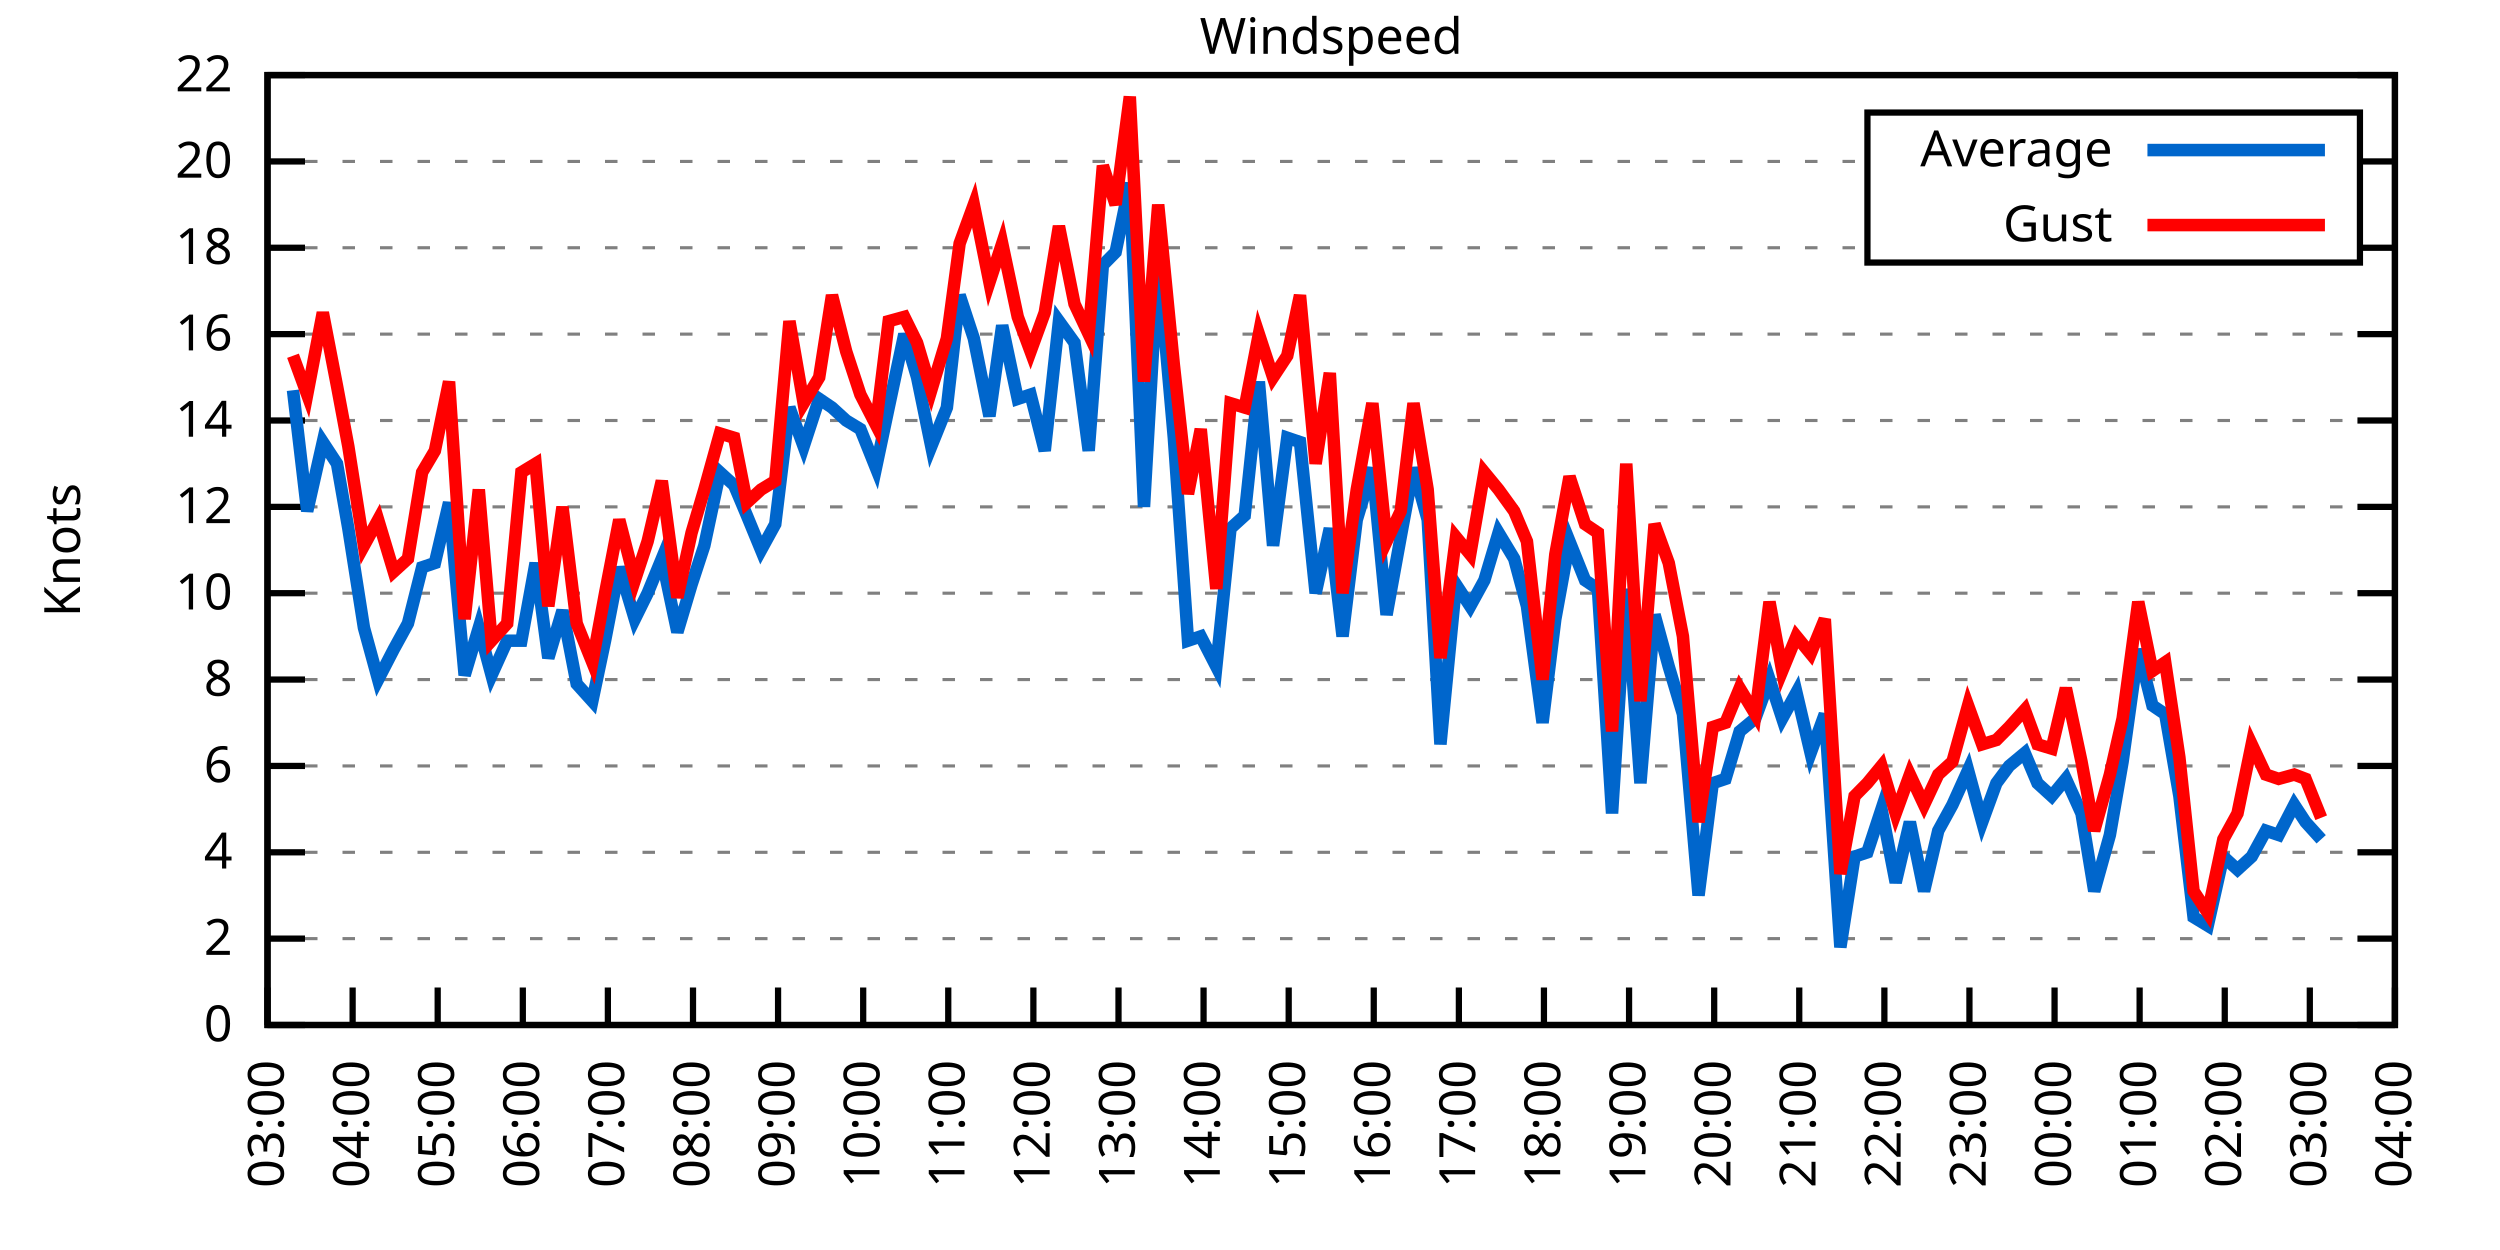
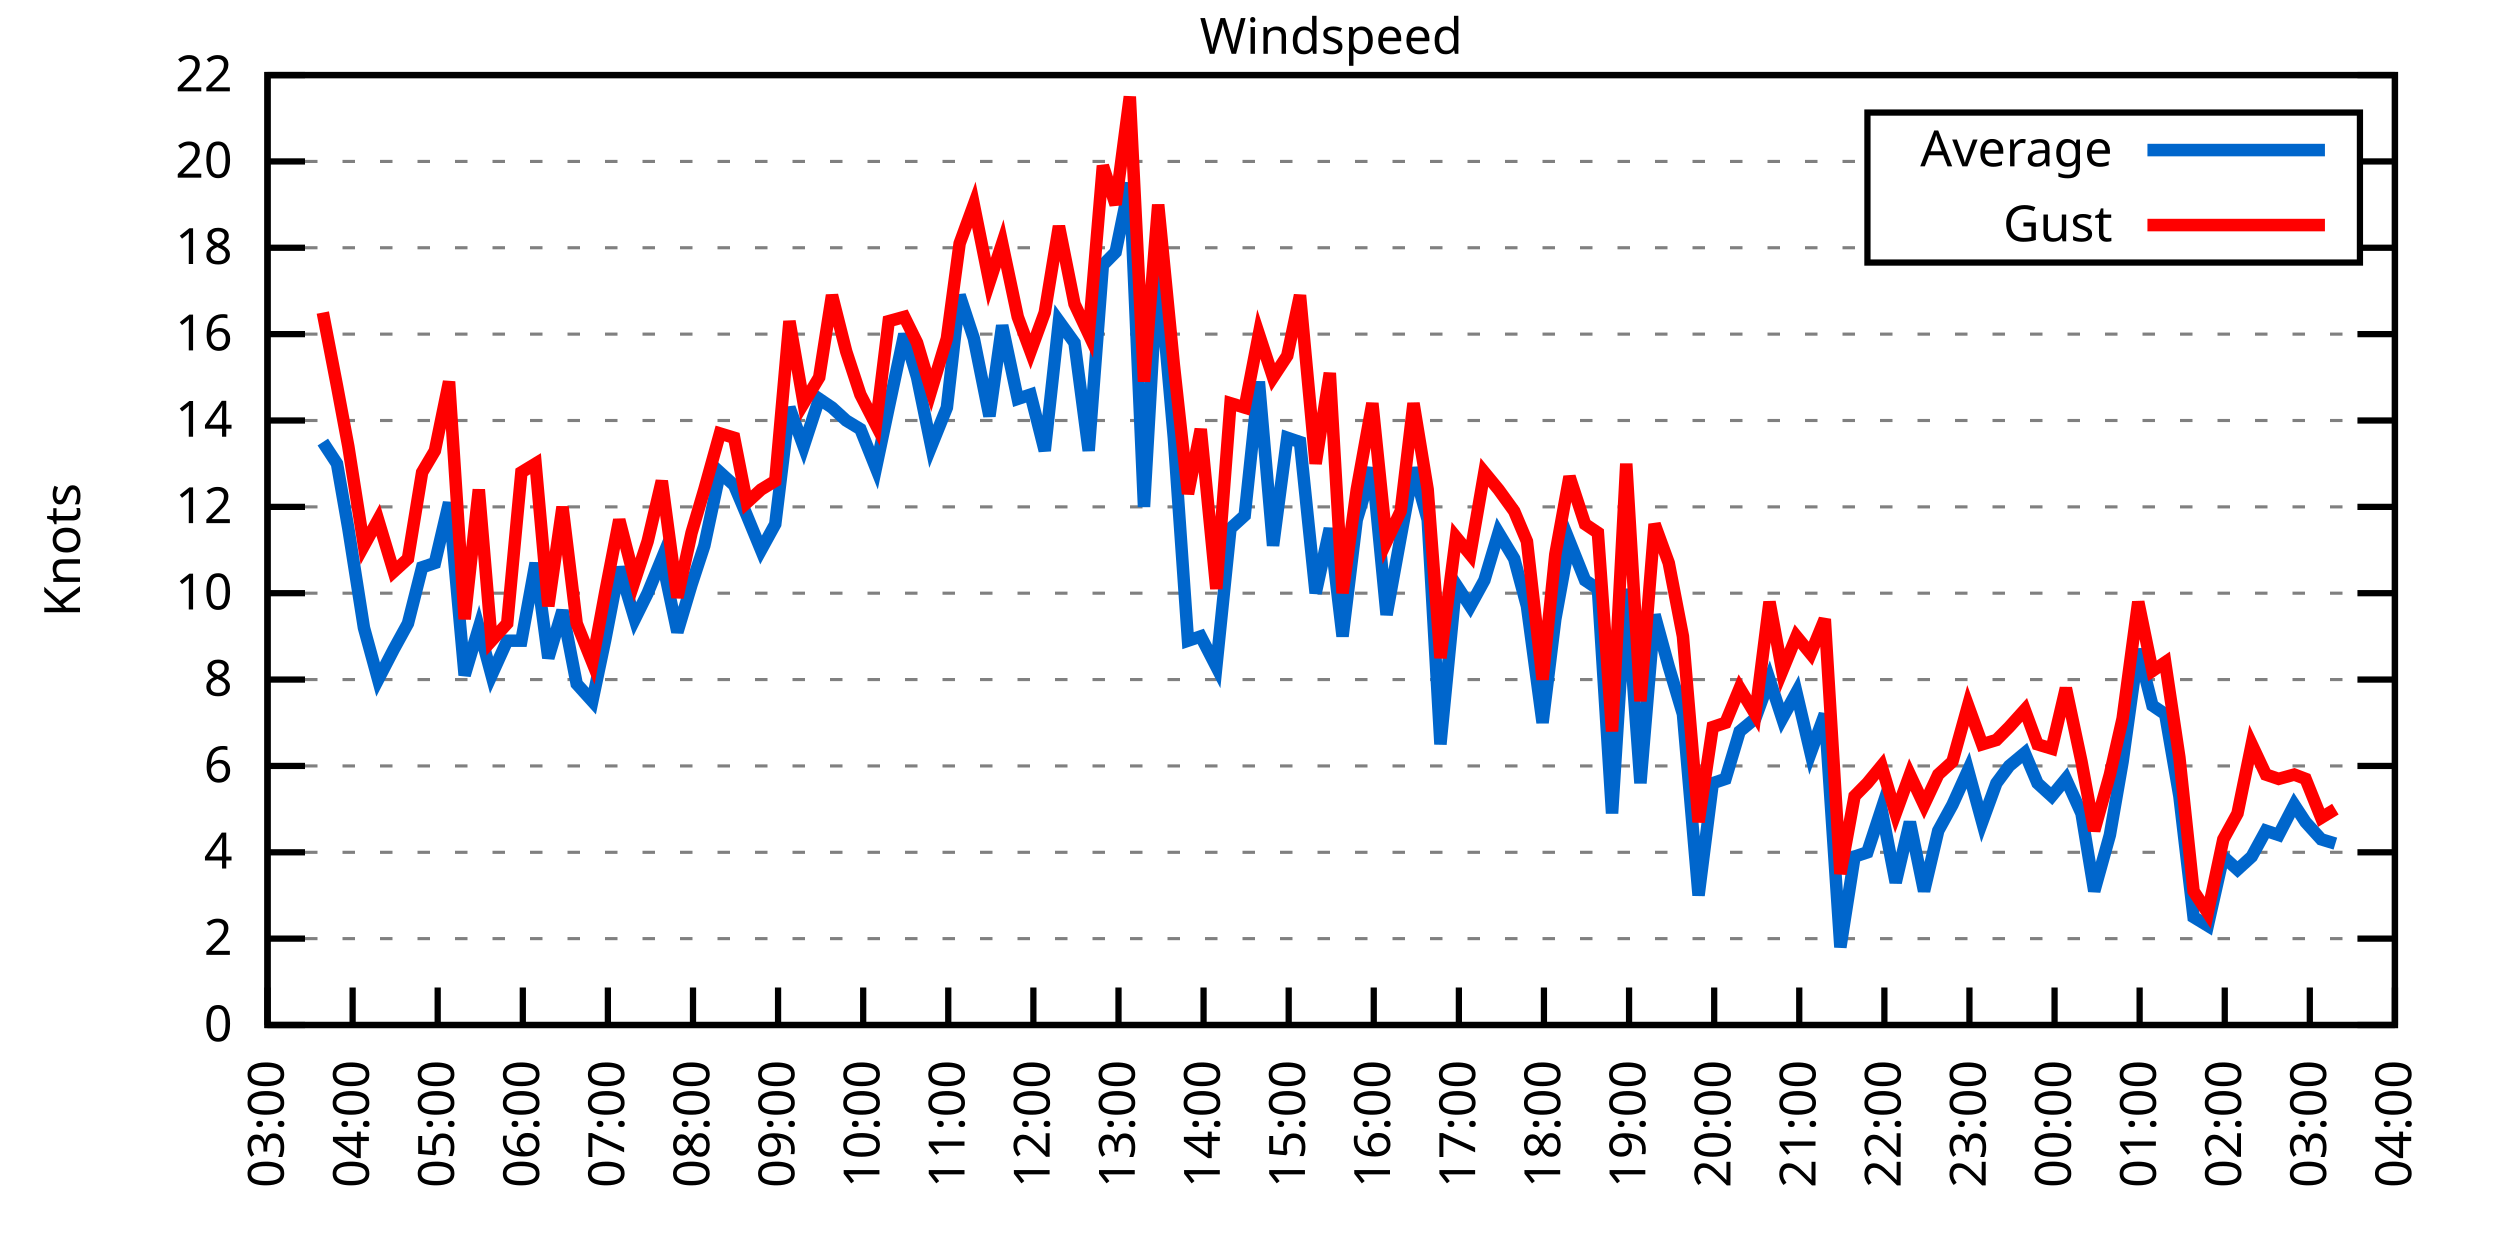
<svg xmlns="http://www.w3.org/2000/svg" xmlns:xlink="http://www.w3.org/1999/xlink" width="400" height="200" viewBox="0 0 400 200">
  <g id="gnuplot_canvas">
    <rect x="0" y="0" width="400" height="200" fill="none" />
    <defs>
      <circle id="gpDot" r="0.5" stroke-width="0.5" stroke="currentColor" />
      <path id="gpPt0" stroke-width="0.333" stroke="currentColor" d="M-1,0 h2 M0,-1 v2" />
      <path id="gpPt1" stroke-width="0.333" stroke="currentColor" d="M-1,-1 L1,1 M1,-1 L-1,1" />
      <path id="gpPt2" stroke-width="0.333" stroke="currentColor" d="M-1,0 L1,0 M0,-1 L0,1 M-1,-1 L1,1 M-1,1 L1,-1" />
      <rect id="gpPt3" stroke-width="0.333" stroke="currentColor" x="-1" y="-1" width="2" height="2" />
      <rect id="gpPt4" stroke-width="0.333" stroke="currentColor" fill="currentColor" x="-1" y="-1" width="2" height="2" />
      <circle id="gpPt5" stroke-width="0.333" stroke="currentColor" cx="0" cy="0" r="1" />
      <use xlink:href="#gpPt5" id="gpPt6" fill="currentColor" stroke="none" />
      <path id="gpPt7" stroke-width="0.333" stroke="currentColor" d="M0,-1.33 L-1.33,0.67 L1.33,0.67 z" />
      <use xlink:href="#gpPt7" id="gpPt8" fill="currentColor" stroke="none" />
      <use xlink:href="#gpPt7" id="gpPt9" stroke="currentColor" transform="rotate(180)" />
      <use xlink:href="#gpPt9" id="gpPt10" fill="currentColor" stroke="none" />
      <use xlink:href="#gpPt3" id="gpPt11" stroke="currentColor" transform="rotate(45)" />
      <use xlink:href="#gpPt11" id="gpPt12" fill="currentColor" stroke="none" />
      <path id="gpPt13" stroke-width="0.333" stroke="currentColor" d="M0,1.330 L1.265,0.411 L0.782,-1.067 L-0.782,-1.076 L-1.265,0.411 z" />
      <use xlink:href="#gpPt13" id="gpPt14" fill="currentColor" stroke="none" />
      <filter id="textbox" filterUnits="objectBoundingBox" x="0" y="0" height="1" width="1">
        <feFlood flood-color="white" flood-opacity="1" result="bgnd" />
        <feComposite in="SourceGraphic" in2="bgnd" operator="atop" />
      </filter>
      <filter id="greybox" filterUnits="objectBoundingBox" x="0" y="0" height="1" width="1">
        <feFlood flood-color="lightgrey" flood-opacity="1" result="grey" />
        <feComposite in="SourceGraphic" in2="grey" operator="atop" />
      </filter>
    </defs>
    <g fill="none" color="white" stroke="currentColor" stroke-width="1.00" stroke-linecap="butt" stroke-linejoin="miter">
</g>
    <g fill="none" color="black" stroke="currentColor" stroke-width="1.00" stroke-linecap="butt" stroke-linejoin="miter">
      <g stroke="none" shape-rendering="crispEdges">
        <polygon fill="rgb(255, 255, 255)" points="42.80,164.00 383.18,164.00 383.18,12.02 42.80,12.02 " />
      </g>
    </g>
    <g fill="none" color="black" stroke="currentColor" stroke-width="1.00" stroke-linecap="butt" stroke-linejoin="miter">
</g>
    <g fill="none" color="black" stroke="black" stroke-width="0.50" stroke-linecap="butt" stroke-linejoin="miter">
</g>
    <g fill="none" color="gray" stroke="currentColor" stroke-width="0.50" stroke-linecap="butt" stroke-linejoin="miter">
      <path stroke="gray" stroke-dasharray="2,4" class="gridline" d="M42.80,164.00 L383.19,164.00  " />
    </g>
    <g fill="none" color="gray" stroke="gray" stroke-width="1.00" stroke-linecap="butt" stroke-linejoin="miter">
</g>
    <g fill="none" color="black" stroke="currentColor" stroke-width="1.00" stroke-linecap="butt" stroke-linejoin="miter">
      <path stroke="black" d="M42.80,164.00 L48.80,164.00 M383.19,164.00 L377.19,164.00  " />
      <g transform="translate(37.20,166.60)" stroke="none" fill="black" font-family="Sans" font-size="8.00" text-anchor="end">
        <text>
          <tspan font-family="Sans"> 0</tspan>
        </text>
      </g>
    </g>
    <g fill="none" color="black" stroke="currentColor" stroke-width="1.00" stroke-linecap="butt" stroke-linejoin="miter">
</g>
    <g fill="none" color="black" stroke="black" stroke-width="0.50" stroke-linecap="butt" stroke-linejoin="miter">
</g>
    <g fill="none" color="gray" stroke="currentColor" stroke-width="0.50" stroke-linecap="butt" stroke-linejoin="miter">
      <path stroke="gray" stroke-dasharray="2,4" class="gridline" d="M42.80,150.18 L383.19,150.18  " />
    </g>
    <g fill="none" color="gray" stroke="gray" stroke-width="1.00" stroke-linecap="butt" stroke-linejoin="miter">
</g>
    <g fill="none" color="black" stroke="currentColor" stroke-width="1.00" stroke-linecap="butt" stroke-linejoin="miter">
      <path stroke="black" d="M42.80,150.18 L48.80,150.18 M383.19,150.18 L377.19,150.18  " />
      <g transform="translate(37.20,152.78)" stroke="none" fill="black" font-family="Sans" font-size="8.00" text-anchor="end">
        <text>
          <tspan font-family="Sans"> 2</tspan>
        </text>
      </g>
    </g>
    <g fill="none" color="black" stroke="currentColor" stroke-width="1.00" stroke-linecap="butt" stroke-linejoin="miter">
</g>
    <g fill="none" color="black" stroke="black" stroke-width="0.50" stroke-linecap="butt" stroke-linejoin="miter">
</g>
    <g fill="none" color="gray" stroke="currentColor" stroke-width="0.50" stroke-linecap="butt" stroke-linejoin="miter">
      <path stroke="gray" stroke-dasharray="2,4" class="gridline" d="M42.80,136.37 L383.19,136.37  " />
    </g>
    <g fill="none" color="gray" stroke="gray" stroke-width="1.00" stroke-linecap="butt" stroke-linejoin="miter">
</g>
    <g fill="none" color="black" stroke="currentColor" stroke-width="1.00" stroke-linecap="butt" stroke-linejoin="miter">
      <path stroke="black" d="M42.80,136.37 L48.80,136.37 M383.19,136.37 L377.19,136.37  " />
      <g transform="translate(37.20,138.97)" stroke="none" fill="black" font-family="Sans" font-size="8.00" text-anchor="end">
        <text>
          <tspan font-family="Sans"> 4</tspan>
        </text>
      </g>
    </g>
    <g fill="none" color="black" stroke="currentColor" stroke-width="1.00" stroke-linecap="butt" stroke-linejoin="miter">
</g>
    <g fill="none" color="black" stroke="black" stroke-width="0.50" stroke-linecap="butt" stroke-linejoin="miter">
</g>
    <g fill="none" color="gray" stroke="currentColor" stroke-width="0.50" stroke-linecap="butt" stroke-linejoin="miter">
      <path stroke="gray" stroke-dasharray="2,4" class="gridline" d="M42.80,122.55 L383.19,122.55  " />
    </g>
    <g fill="none" color="gray" stroke="gray" stroke-width="1.00" stroke-linecap="butt" stroke-linejoin="miter">
</g>
    <g fill="none" color="black" stroke="currentColor" stroke-width="1.00" stroke-linecap="butt" stroke-linejoin="miter">
      <path stroke="black" d="M42.80,122.55 L48.80,122.55 M383.19,122.55 L377.19,122.55  " />
      <g transform="translate(37.20,125.15)" stroke="none" fill="black" font-family="Sans" font-size="8.00" text-anchor="end">
        <text>
          <tspan font-family="Sans"> 6</tspan>
        </text>
      </g>
    </g>
    <g fill="none" color="black" stroke="currentColor" stroke-width="1.00" stroke-linecap="butt" stroke-linejoin="miter">
</g>
    <g fill="none" color="black" stroke="black" stroke-width="0.50" stroke-linecap="butt" stroke-linejoin="miter">
</g>
    <g fill="none" color="gray" stroke="currentColor" stroke-width="0.50" stroke-linecap="butt" stroke-linejoin="miter">
      <path stroke="gray" stroke-dasharray="2,4" class="gridline" d="M42.80,108.73 L383.19,108.73  " />
    </g>
    <g fill="none" color="gray" stroke="gray" stroke-width="1.00" stroke-linecap="butt" stroke-linejoin="miter">
</g>
    <g fill="none" color="black" stroke="currentColor" stroke-width="1.00" stroke-linecap="butt" stroke-linejoin="miter">
      <path stroke="black" d="M42.80,108.73 L48.80,108.73 M383.19,108.73 L377.19,108.73  " />
      <g transform="translate(37.20,111.33)" stroke="none" fill="black" font-family="Sans" font-size="8.00" text-anchor="end">
        <text>
          <tspan font-family="Sans"> 8</tspan>
        </text>
      </g>
    </g>
    <g fill="none" color="black" stroke="currentColor" stroke-width="1.00" stroke-linecap="butt" stroke-linejoin="miter">
</g>
    <g fill="none" color="black" stroke="black" stroke-width="0.50" stroke-linecap="butt" stroke-linejoin="miter">
</g>
    <g fill="none" color="gray" stroke="currentColor" stroke-width="0.50" stroke-linecap="butt" stroke-linejoin="miter">
      <path stroke="gray" stroke-dasharray="2,4" class="gridline" d="M42.80,94.91 L383.19,94.91  " />
    </g>
    <g fill="none" color="gray" stroke="gray" stroke-width="1.00" stroke-linecap="butt" stroke-linejoin="miter">
</g>
    <g fill="none" color="black" stroke="currentColor" stroke-width="1.00" stroke-linecap="butt" stroke-linejoin="miter">
      <path stroke="black" d="M42.80,94.91 L48.80,94.91 M383.19,94.91 L377.19,94.91  " />
      <g transform="translate(37.20,97.51)" stroke="none" fill="black" font-family="Sans" font-size="8.00" text-anchor="end">
        <text>
          <tspan font-family="Sans"> 10</tspan>
        </text>
      </g>
    </g>
    <g fill="none" color="black" stroke="currentColor" stroke-width="1.00" stroke-linecap="butt" stroke-linejoin="miter">
</g>
    <g fill="none" color="black" stroke="black" stroke-width="0.50" stroke-linecap="butt" stroke-linejoin="miter">
</g>
    <g fill="none" color="gray" stroke="currentColor" stroke-width="0.50" stroke-linecap="butt" stroke-linejoin="miter">
      <path stroke="gray" stroke-dasharray="2,4" class="gridline" d="M42.80,81.10 L383.19,81.10  " />
    </g>
    <g fill="none" color="gray" stroke="gray" stroke-width="1.00" stroke-linecap="butt" stroke-linejoin="miter">
</g>
    <g fill="none" color="black" stroke="currentColor" stroke-width="1.00" stroke-linecap="butt" stroke-linejoin="miter">
      <path stroke="black" d="M42.80,81.10 L48.80,81.10 M383.19,81.10 L377.19,81.10  " />
      <g transform="translate(37.20,83.70)" stroke="none" fill="black" font-family="Sans" font-size="8.00" text-anchor="end">
        <text>
          <tspan font-family="Sans"> 12</tspan>
        </text>
      </g>
    </g>
    <g fill="none" color="black" stroke="currentColor" stroke-width="1.00" stroke-linecap="butt" stroke-linejoin="miter">
</g>
    <g fill="none" color="black" stroke="black" stroke-width="0.50" stroke-linecap="butt" stroke-linejoin="miter">
</g>
    <g fill="none" color="gray" stroke="currentColor" stroke-width="0.50" stroke-linecap="butt" stroke-linejoin="miter">
      <path stroke="gray" stroke-dasharray="2,4" class="gridline" d="M42.80,67.28 L383.19,67.28  " />
    </g>
    <g fill="none" color="gray" stroke="gray" stroke-width="1.00" stroke-linecap="butt" stroke-linejoin="miter">
</g>
    <g fill="none" color="black" stroke="currentColor" stroke-width="1.00" stroke-linecap="butt" stroke-linejoin="miter">
      <path stroke="black" d="M42.80,67.28 L48.80,67.28 M383.19,67.28 L377.19,67.28  " />
      <g transform="translate(37.20,69.88)" stroke="none" fill="black" font-family="Sans" font-size="8.00" text-anchor="end">
        <text>
          <tspan font-family="Sans"> 14</tspan>
        </text>
      </g>
    </g>
    <g fill="none" color="black" stroke="currentColor" stroke-width="1.00" stroke-linecap="butt" stroke-linejoin="miter">
</g>
    <g fill="none" color="black" stroke="black" stroke-width="0.50" stroke-linecap="butt" stroke-linejoin="miter">
</g>
    <g fill="none" color="gray" stroke="currentColor" stroke-width="0.50" stroke-linecap="butt" stroke-linejoin="miter">
      <path stroke="gray" stroke-dasharray="2,4" class="gridline" d="M42.80,53.46 L383.19,53.46  " />
    </g>
    <g fill="none" color="gray" stroke="gray" stroke-width="1.00" stroke-linecap="butt" stroke-linejoin="miter">
</g>
    <g fill="none" color="black" stroke="currentColor" stroke-width="1.00" stroke-linecap="butt" stroke-linejoin="miter">
      <path stroke="black" d="M42.80,53.46 L48.80,53.46 M383.19,53.46 L377.19,53.46  " />
      <g transform="translate(37.20,56.06)" stroke="none" fill="black" font-family="Sans" font-size="8.00" text-anchor="end">
        <text>
          <tspan font-family="Sans"> 16</tspan>
        </text>
      </g>
    </g>
    <g fill="none" color="black" stroke="currentColor" stroke-width="1.00" stroke-linecap="butt" stroke-linejoin="miter">
</g>
    <g fill="none" color="black" stroke="black" stroke-width="0.50" stroke-linecap="butt" stroke-linejoin="miter">
</g>
    <g fill="none" color="gray" stroke="currentColor" stroke-width="0.50" stroke-linecap="butt" stroke-linejoin="miter">
      <path stroke="gray" stroke-dasharray="2,4" class="gridline" d="M42.80,39.64 L298.79,39.64 M377.59,39.64 L383.19,39.64  " />
    </g>
    <g fill="none" color="gray" stroke="gray" stroke-width="1.00" stroke-linecap="butt" stroke-linejoin="miter">
</g>
    <g fill="none" color="black" stroke="currentColor" stroke-width="1.00" stroke-linecap="butt" stroke-linejoin="miter">
      <path stroke="black" d="M42.80,39.64 L48.80,39.64 M383.19,39.64 L377.19,39.64  " />
      <g transform="translate(37.20,42.24)" stroke="none" fill="black" font-family="Sans" font-size="8.00" text-anchor="end">
        <text>
          <tspan font-family="Sans"> 18</tspan>
        </text>
      </g>
    </g>
    <g fill="none" color="black" stroke="currentColor" stroke-width="1.00" stroke-linecap="butt" stroke-linejoin="miter">
</g>
    <g fill="none" color="black" stroke="black" stroke-width="0.50" stroke-linecap="butt" stroke-linejoin="miter">
</g>
    <g fill="none" color="gray" stroke="currentColor" stroke-width="0.50" stroke-linecap="butt" stroke-linejoin="miter">
      <path stroke="gray" stroke-dasharray="2,4" class="gridline" d="M42.80,25.83 L298.79,25.83 M377.59,25.83 L383.19,25.83  " />
    </g>
    <g fill="none" color="gray" stroke="gray" stroke-width="1.00" stroke-linecap="butt" stroke-linejoin="miter">
</g>
    <g fill="none" color="black" stroke="currentColor" stroke-width="1.00" stroke-linecap="butt" stroke-linejoin="miter">
      <path stroke="black" d="M42.80,25.83 L48.80,25.83 M383.19,25.83 L377.19,25.83  " />
      <g transform="translate(37.20,28.43)" stroke="none" fill="black" font-family="Sans" font-size="8.00" text-anchor="end">
        <text>
          <tspan font-family="Sans"> 20</tspan>
        </text>
      </g>
    </g>
    <g fill="none" color="black" stroke="currentColor" stroke-width="1.00" stroke-linecap="butt" stroke-linejoin="miter">
</g>
    <g fill="none" color="black" stroke="black" stroke-width="0.50" stroke-linecap="butt" stroke-linejoin="miter">
</g>
    <g fill="none" color="gray" stroke="currentColor" stroke-width="0.50" stroke-linecap="butt" stroke-linejoin="miter">
      <path stroke="gray" stroke-dasharray="2,4" class="gridline" d="M42.80,12.01 L383.19,12.01  " />
    </g>
    <g fill="none" color="gray" stroke="gray" stroke-width="1.00" stroke-linecap="butt" stroke-linejoin="miter">
</g>
    <g fill="none" color="black" stroke="currentColor" stroke-width="1.00" stroke-linecap="butt" stroke-linejoin="miter">
      <path stroke="black" d="M42.80,12.01 L48.80,12.01 M383.19,12.01 L377.19,12.01  " />
      <g transform="translate(37.20,14.61)" stroke="none" fill="black" font-family="Sans" font-size="8.00" text-anchor="end">
        <text>
          <tspan font-family="Sans"> 22</tspan>
        </text>
      </g>
    </g>
    <g fill="none" color="black" stroke="currentColor" stroke-width="1.00" stroke-linecap="butt" stroke-linejoin="miter">
      <path stroke="black" d="M42.80,164.00 L42.80,158.00  " />
      <g transform="translate(45.40,169.60) rotate(270.00)" stroke="none" fill="black" font-family="Sans" font-size="8.00" text-anchor="end">
        <text>
          <tspan font-family="Sans">03:00</tspan>
        </text>
      </g>
    </g>
    <g fill="none" color="black" stroke="currentColor" stroke-width="1.00" stroke-linecap="butt" stroke-linejoin="miter">
      <path stroke="black" d="M56.42,164.00 L56.42,158.00  " />
      <g transform="translate(59.02,169.60) rotate(270.00)" stroke="none" fill="black" font-family="Sans" font-size="8.00" text-anchor="end">
        <text>
          <tspan font-family="Sans">04:00</tspan>
        </text>
      </g>
    </g>
    <g fill="none" color="black" stroke="currentColor" stroke-width="1.00" stroke-linecap="butt" stroke-linejoin="miter">
      <path stroke="black" d="M70.03,164.00 L70.03,158.00  " />
      <g transform="translate(72.63,169.60) rotate(270.00)" stroke="none" fill="black" font-family="Sans" font-size="8.00" text-anchor="end">
        <text>
          <tspan font-family="Sans">05:00</tspan>
        </text>
      </g>
    </g>
    <g fill="none" color="black" stroke="currentColor" stroke-width="1.00" stroke-linecap="butt" stroke-linejoin="miter">
      <path stroke="black" d="M83.65,164.00 L83.65,158.00  " />
      <g transform="translate(86.25,169.60) rotate(270.00)" stroke="none" fill="black" font-family="Sans" font-size="8.00" text-anchor="end">
        <text>
          <tspan font-family="Sans">06:00</tspan>
        </text>
      </g>
    </g>
    <g fill="none" color="black" stroke="currentColor" stroke-width="1.00" stroke-linecap="butt" stroke-linejoin="miter">
      <path stroke="black" d="M97.26,164.00 L97.26,158.00  " />
      <g transform="translate(99.86,169.60) rotate(270.00)" stroke="none" fill="black" font-family="Sans" font-size="8.00" text-anchor="end">
        <text>
          <tspan font-family="Sans">07:00</tspan>
        </text>
      </g>
    </g>
    <g fill="none" color="black" stroke="currentColor" stroke-width="1.00" stroke-linecap="butt" stroke-linejoin="miter">
      <path stroke="black" d="M110.88,164.00 L110.88,158.00  " />
      <g transform="translate(113.48,169.60) rotate(270.00)" stroke="none" fill="black" font-family="Sans" font-size="8.00" text-anchor="end">
        <text>
          <tspan font-family="Sans">08:00</tspan>
        </text>
      </g>
    </g>
    <g fill="none" color="black" stroke="currentColor" stroke-width="1.00" stroke-linecap="butt" stroke-linejoin="miter">
      <path stroke="black" d="M124.49,164.00 L124.49,158.00  " />
      <g transform="translate(127.09,169.60) rotate(270.00)" stroke="none" fill="black" font-family="Sans" font-size="8.00" text-anchor="end">
        <text>
          <tspan font-family="Sans">09:00</tspan>
        </text>
      </g>
    </g>
    <g fill="none" color="black" stroke="currentColor" stroke-width="1.00" stroke-linecap="butt" stroke-linejoin="miter">
      <path stroke="black" d="M138.11,164.00 L138.11,158.00  " />
      <g transform="translate(140.71,169.60) rotate(270.00)" stroke="none" fill="black" font-family="Sans" font-size="8.00" text-anchor="end">
        <text>
          <tspan font-family="Sans">10:00</tspan>
        </text>
      </g>
    </g>
    <g fill="none" color="black" stroke="currentColor" stroke-width="1.00" stroke-linecap="butt" stroke-linejoin="miter">
      <path stroke="black" d="M151.72,164.00 L151.72,158.00  " />
      <g transform="translate(154.32,169.60) rotate(270.00)" stroke="none" fill="black" font-family="Sans" font-size="8.00" text-anchor="end">
        <text>
          <tspan font-family="Sans">11:00</tspan>
        </text>
      </g>
    </g>
    <g fill="none" color="black" stroke="currentColor" stroke-width="1.00" stroke-linecap="butt" stroke-linejoin="miter">
      <path stroke="black" d="M165.34,164.00 L165.34,158.00  " />
      <g transform="translate(167.94,169.60) rotate(270.00)" stroke="none" fill="black" font-family="Sans" font-size="8.00" text-anchor="end">
        <text>
          <tspan font-family="Sans">12:00</tspan>
        </text>
      </g>
    </g>
    <g fill="none" color="black" stroke="currentColor" stroke-width="1.00" stroke-linecap="butt" stroke-linejoin="miter">
      <path stroke="black" d="M178.96,164.00 L178.96,158.00  " />
      <g transform="translate(181.56,169.60) rotate(270.00)" stroke="none" fill="black" font-family="Sans" font-size="8.00" text-anchor="end">
        <text>
          <tspan font-family="Sans">13:00</tspan>
        </text>
      </g>
    </g>
    <g fill="none" color="black" stroke="currentColor" stroke-width="1.00" stroke-linecap="butt" stroke-linejoin="miter">
      <path stroke="black" d="M192.57,164.00 L192.57,158.00  " />
      <g transform="translate(195.17,169.60) rotate(270.00)" stroke="none" fill="black" font-family="Sans" font-size="8.00" text-anchor="end">
        <text>
          <tspan font-family="Sans">14:00</tspan>
        </text>
      </g>
    </g>
    <g fill="none" color="black" stroke="currentColor" stroke-width="1.00" stroke-linecap="butt" stroke-linejoin="miter">
      <path stroke="black" d="M206.19,164.00 L206.19,158.00  " />
      <g transform="translate(208.79,169.60) rotate(270.00)" stroke="none" fill="black" font-family="Sans" font-size="8.00" text-anchor="end">
        <text>
          <tspan font-family="Sans">15:00</tspan>
        </text>
      </g>
    </g>
    <g fill="none" color="black" stroke="currentColor" stroke-width="1.00" stroke-linecap="butt" stroke-linejoin="miter">
      <path stroke="black" d="M219.80,164.00 L219.80,158.00  " />
      <g transform="translate(222.40,169.60) rotate(270.00)" stroke="none" fill="black" font-family="Sans" font-size="8.00" text-anchor="end">
        <text>
          <tspan font-family="Sans">16:00</tspan>
        </text>
      </g>
    </g>
    <g fill="none" color="black" stroke="currentColor" stroke-width="1.00" stroke-linecap="butt" stroke-linejoin="miter">
      <path stroke="black" d="M233.42,164.00 L233.42,158.00  " />
      <g transform="translate(236.02,169.60) rotate(270.00)" stroke="none" fill="black" font-family="Sans" font-size="8.00" text-anchor="end">
        <text>
          <tspan font-family="Sans">17:00</tspan>
        </text>
      </g>
    </g>
    <g fill="none" color="black" stroke="currentColor" stroke-width="1.00" stroke-linecap="butt" stroke-linejoin="miter">
      <path stroke="black" d="M247.03,164.00 L247.03,158.00  " />
      <g transform="translate(249.63,169.60) rotate(270.00)" stroke="none" fill="black" font-family="Sans" font-size="8.00" text-anchor="end">
        <text>
          <tspan font-family="Sans">18:00</tspan>
        </text>
      </g>
    </g>
    <g fill="none" color="black" stroke="currentColor" stroke-width="1.00" stroke-linecap="butt" stroke-linejoin="miter">
      <path stroke="black" d="M260.65,164.00 L260.65,158.00  " />
      <g transform="translate(263.25,169.60) rotate(270.00)" stroke="none" fill="black" font-family="Sans" font-size="8.00" text-anchor="end">
        <text>
          <tspan font-family="Sans">19:00</tspan>
        </text>
      </g>
    </g>
    <g fill="none" color="black" stroke="currentColor" stroke-width="1.00" stroke-linecap="butt" stroke-linejoin="miter">
      <path stroke="black" d="M274.27,164.00 L274.27,158.00  " />
      <g transform="translate(276.87,169.60) rotate(270.00)" stroke="none" fill="black" font-family="Sans" font-size="8.00" text-anchor="end">
        <text>
          <tspan font-family="Sans">20:00</tspan>
        </text>
      </g>
    </g>
    <g fill="none" color="black" stroke="currentColor" stroke-width="1.00" stroke-linecap="butt" stroke-linejoin="miter">
      <path stroke="black" d="M287.88,164.00 L287.88,158.00  " />
      <g transform="translate(290.48,169.60) rotate(270.00)" stroke="none" fill="black" font-family="Sans" font-size="8.00" text-anchor="end">
        <text>
          <tspan font-family="Sans">21:00</tspan>
        </text>
      </g>
    </g>
    <g fill="none" color="black" stroke="currentColor" stroke-width="1.00" stroke-linecap="butt" stroke-linejoin="miter">
      <path stroke="black" d="M301.50,164.00 L301.50,158.00  " />
      <g transform="translate(304.10,169.60) rotate(270.00)" stroke="none" fill="black" font-family="Sans" font-size="8.00" text-anchor="end">
        <text>
          <tspan font-family="Sans">22:00</tspan>
        </text>
      </g>
    </g>
    <g fill="none" color="black" stroke="currentColor" stroke-width="1.00" stroke-linecap="butt" stroke-linejoin="miter">
      <path stroke="black" d="M315.11,164.00 L315.11,158.00  " />
      <g transform="translate(317.71,169.60) rotate(270.00)" stroke="none" fill="black" font-family="Sans" font-size="8.00" text-anchor="end">
        <text>
          <tspan font-family="Sans">23:00</tspan>
        </text>
      </g>
    </g>
    <g fill="none" color="black" stroke="currentColor" stroke-width="1.00" stroke-linecap="butt" stroke-linejoin="miter">
      <path stroke="black" d="M328.73,164.00 L328.73,158.00  " />
      <g transform="translate(331.33,169.60) rotate(270.00)" stroke="none" fill="black" font-family="Sans" font-size="8.00" text-anchor="end">
        <text>
          <tspan font-family="Sans">00:00</tspan>
        </text>
      </g>
    </g>
    <g fill="none" color="black" stroke="currentColor" stroke-width="1.00" stroke-linecap="butt" stroke-linejoin="miter">
      <path stroke="black" d="M342.34,164.00 L342.34,158.00  " />
      <g transform="translate(344.94,169.60) rotate(270.00)" stroke="none" fill="black" font-family="Sans" font-size="8.00" text-anchor="end">
        <text>
          <tspan font-family="Sans">01:00</tspan>
        </text>
      </g>
    </g>
    <g fill="none" color="black" stroke="currentColor" stroke-width="1.00" stroke-linecap="butt" stroke-linejoin="miter">
      <path stroke="black" d="M355.96,164.00 L355.96,158.00  " />
      <g transform="translate(358.56,169.60) rotate(270.00)" stroke="none" fill="black" font-family="Sans" font-size="8.00" text-anchor="end">
        <text>
          <tspan font-family="Sans">02:00</tspan>
        </text>
      </g>
    </g>
    <g fill="none" color="black" stroke="currentColor" stroke-width="1.00" stroke-linecap="butt" stroke-linejoin="miter">
      <path stroke="black" d="M369.57,164.00 L369.57,158.00  " />
      <g transform="translate(372.17,169.60) rotate(270.00)" stroke="none" fill="black" font-family="Sans" font-size="8.00" text-anchor="end">
        <text>
          <tspan font-family="Sans">03:00</tspan>
        </text>
      </g>
    </g>
    <g fill="none" color="black" stroke="currentColor" stroke-width="1.00" stroke-linecap="butt" stroke-linejoin="miter">
      <path stroke="black" d="M383.19,164.00 L383.19,158.00  " />
      <g transform="translate(385.79,169.60) rotate(270.00)" stroke="none" fill="black" font-family="Sans" font-size="8.00" text-anchor="end">
        <text>
          <tspan font-family="Sans">04:00</tspan>
        </text>
      </g>
    </g>
    <g fill="none" color="black" stroke="currentColor" stroke-width="1.00" stroke-linecap="butt" stroke-linejoin="miter">
</g>
    <g fill="none" color="black" stroke="currentColor" stroke-width="1.00" stroke-linecap="butt" stroke-linejoin="miter">
      <path stroke="black" d="M42.80,12.01 L42.80,164.00 L383.19,164.00 L383.19,12.01 L42.80,12.01 Z  " />
    </g>
    <g fill="none" color="black" stroke="currentColor" stroke-width="1.00" stroke-linecap="butt" stroke-linejoin="miter">
</g>
    <g fill="none" color="black" stroke="currentColor" stroke-width="1.00" stroke-linecap="butt" stroke-linejoin="miter">
      <path stroke="black" d="M298.79,42.01 L298.79,18.01 L377.59,18.01 L377.59,42.01 L298.79,42.01 Z  " />
    </g>
    <g id="Windspeed_plot_1">
      <g fill="none" color="white" stroke="black" stroke-width="2.00" stroke-linecap="butt" stroke-linejoin="miter">
</g>
      <g fill="none" color="black" stroke="currentColor" stroke-width="2.00" stroke-linecap="butt" stroke-linejoin="miter">
        <g transform="translate(337.99,26.61)" stroke="none" fill="black" font-family="Sans" font-size="8.00" text-anchor="end">
          <text>
            <tspan font-family="Sans">Average</tspan>
          </text>
        </g>
      </g>
      <g fill="none" color="black" stroke="currentColor" stroke-width="2.00" stroke-linecap="butt" stroke-linejoin="miter">
-         <path stroke="rgb(  0, 102, 204)" d="M343.59,24.01 L371.99,24.01 M46.88,62.44 L49.15,81.79 L51.65,70.73 L53.92,74.19 L55.73,84.55 L58.23,100.44   L60.50,108.73 L63.00,103.89 L65.27,99.75 L67.54,90.77 L69.58,90.08 L71.85,80.41 L74.34,108.04 L76.61,100.44   L78.65,108.04 L81.15,102.51 L83.42,102.51 L85.69,90.08 L87.73,105.28 L90.00,97.68 L92.27,109.42 L94.77,112.19   L96.81,102.51 L99.08,90.77 L101.57,99.06 L103.62,94.91 L105.89,89.39 L108.38,101.13 L110.65,93.53 L112.69,87.31   L115.19,75.57 L117.46,77.64 L119.50,82.48 L121.77,88.00 L124.04,83.86 L126.31,65.21 L128.58,71.42 L131.07,63.82   L133.12,65.21 L135.39,67.28 L137.66,68.66 L140.15,74.88 L142.19,65.21 L144.69,53.46 L146.73,60.37 L149.00,71.42   L151.50,65.21 L153.54,47.24 L155.81,54.15 L158.31,66.59 L160.35,52.08 L162.84,63.82 L164.89,63.13 L167.16,72.12   L169.43,51.39 L171.92,54.84 L174.19,72.12 L176.46,42.41 L178.50,40.34 L180.77,29.28 L183.04,81.10 L185.31,41.72   L187.81,70.04 L190.08,102.51 L192.12,101.82 L194.61,106.66 L196.88,84.55 L199.15,82.48 L201.42,61.06 L203.69,87.31   L205.96,70.04 L208.00,70.73 L210.50,94.91 L212.77,84.55 L214.81,101.82 L217.08,83.17 L219.58,74.88 L221.85,98.37   L224.11,85.93 L226.16,74.88 L228.43,83.17 L230.47,119.09 L232.96,93.53 L235.23,96.99 L237.50,92.84 L239.77,85.24   L242.27,89.39 L244.31,96.99 L246.81,115.64 L248.85,99.06 L251.12,86.62 L253.61,92.84 L255.66,94.22 L257.93,130.15   L260.20,94.22 L262.47,125.31 L264.73,98.37 L267.00,106.66 L269.27,114.26 L271.77,143.27 L274.04,125.31 L276.08,124.62   L278.35,117.02 L280.85,114.95 L283.12,108.73 L285.16,114.95 L287.43,110.80 L289.70,120.48 L291.97,114.26 L294.46,151.56   L296.73,137.06 L298.77,136.37 L301.04,129.46 L303.31,141.20 L305.58,131.53 L307.85,142.58 L310.12,132.91 L312.39,128.77   L314.89,123.24 L317.15,131.53 L319.42,125.31 L321.47,122.55 L323.96,120.48 L326.00,125.31 L328.27,127.38 L330.54,124.62   L333.04,130.15 L335.08,142.58 L337.58,133.60 L339.62,121.86 L342.12,103.89 L344.39,112.88 L346.43,114.26 L348.70,127.38   L350.97,146.73 L353.24,148.11 L355.73,137.06 L358.00,139.13 L360.27,137.06 L362.54,132.91 L364.58,133.60 L367.08,128.77   L368.89,131.53 L371.39,134.29  " />
+         <path stroke="rgb(  0, 102, 204)" d="M343.59,24.01 L371.99,24.01 M51.65,70.73 L53.92,74.19 L55.73,84.55 L58.23,100.44 L60.50,108.73 L63.00,103.89   L65.27,99.75 L67.54,90.77 L69.58,90.08 L71.85,80.41 L74.34,108.04 L76.61,100.44 L78.65,108.04 L81.15,102.51   L83.42,102.51 L85.69,90.08 L87.73,105.28 L90.00,97.68 L92.27,109.42 L94.77,112.19 L96.81,102.51 L99.08,90.77   L101.57,99.06 L103.62,94.91 L105.89,89.39 L108.38,101.13 L110.65,93.53 L112.69,87.31 L115.19,75.57 L117.46,77.64   L119.50,82.48 L121.77,88.00 L124.04,83.86 L126.31,65.21 L128.58,71.42 L131.07,63.82 L133.12,65.21 L135.39,67.28   L137.66,68.66 L140.15,74.88 L142.19,65.21 L144.69,53.46 L146.73,60.37 L149.00,71.42 L151.50,65.21 L153.54,47.24   L155.81,54.15 L158.31,66.59 L160.35,52.08 L162.84,63.82 L164.89,63.13 L167.16,72.12 L169.43,51.39 L171.92,54.84   L174.19,72.12 L176.46,42.41 L178.50,40.34 L180.77,29.28 L183.04,81.10 L185.31,41.72 L187.81,70.04 L190.08,102.51   L192.12,101.82 L194.61,106.66 L196.88,84.55 L199.15,82.48 L201.42,61.06 L203.69,87.31 L205.96,70.04 L208.00,70.73   L210.50,94.91 L212.77,84.55 L214.81,101.82 L217.08,83.17 L219.58,74.88 L221.85,98.37 L224.11,85.93 L226.16,74.88   L228.43,83.17 L230.47,119.09 L232.96,93.53 L235.23,96.99 L237.50,92.84 L239.77,85.24 L242.27,89.39 L244.31,96.99   L246.81,115.64 L248.85,99.06 L251.12,86.62 L253.61,92.84 L255.66,94.22 L257.93,130.15 L260.20,94.22 L262.47,125.31   L264.73,98.37 L267.00,106.66 L269.27,114.26 L271.77,143.27 L274.04,125.31 L276.08,124.62 L278.35,117.02 L280.85,114.95   L283.12,108.73 L285.16,114.95 L287.43,110.80 L289.70,120.48 L291.97,114.26 L294.46,151.56 L296.73,137.06 L298.77,136.37   L301.04,129.46 L303.31,141.20 L305.58,131.53 L307.85,142.58 L310.12,132.91 L312.39,128.77 L314.89,123.24 L317.15,131.53   L319.42,125.31 L321.47,122.55 L323.96,120.48 L326.00,125.31 L328.27,127.38 L330.54,124.62 L333.04,130.15 L335.08,142.58   L337.58,133.60 L339.62,121.86 L342.12,103.89 L344.39,112.88 L346.43,114.26 L348.70,127.38 L350.97,146.73 L353.24,148.11   L355.73,137.06 L358.00,139.13 L360.27,137.06 L362.54,132.91 L364.58,133.60 L367.08,128.77 L368.89,131.53 L371.39,134.29   L373.66,134.98  " />
      </g>
    </g>
    <g id="Windspeed_plot_2">
      <g fill="none" color="black" stroke="currentColor" stroke-width="2.00" stroke-linecap="butt" stroke-linejoin="miter">
        <g transform="translate(337.99,38.61)" stroke="none" fill="black" font-family="Sans" font-size="8.00" text-anchor="end">
          <text>
            <tspan font-family="Sans">Gust</tspan>
          </text>
        </g>
      </g>
      <g fill="none" color="black" stroke="currentColor" stroke-width="2.00" stroke-linecap="butt" stroke-linejoin="miter">
-         <path stroke="rgb(255,   0,   0)" d="M343.59,36.01 L371.99,36.01 M46.88,56.92 L49.15,63.13 L51.65,50.01 L53.92,61.75 L55.73,71.42 L58.23,87.31   L60.50,83.17 L63.00,91.46 L65.27,89.39 L67.54,75.57 L69.58,72.12 L71.85,61.06 L74.34,99.06 L76.61,78.33   L78.65,102.51 L81.15,99.75 L83.42,75.57 L85.69,74.19 L87.73,96.99 L90.00,81.10 L92.27,99.75 L94.77,105.97   L96.81,94.91 L99.08,83.17 L101.57,92.84 L103.62,86.62 L105.89,76.95 L108.38,95.60 L110.65,85.24 L112.69,78.33   L115.19,69.35 L117.46,70.04 L119.50,80.41 L121.77,78.33 L124.04,76.95 L126.31,51.39 L128.58,64.52 L131.07,60.37   L133.12,47.24 L135.39,56.23 L137.66,63.13 L140.15,67.97 L142.19,51.39 L144.69,50.70 L146.73,54.84 L149.00,62.44   L151.50,54.15 L153.54,38.95 L155.81,32.74 L158.31,45.17 L160.35,38.95 L162.84,50.70 L164.89,56.23 L167.16,50.01   L169.43,36.19 L171.92,48.63 L174.19,53.46 L176.46,26.52 L178.50,32.74 L180.77,15.46 L183.04,61.06 L185.31,32.74   L187.81,58.30 L190.08,79.02 L192.12,68.66 L194.61,94.22 L196.88,64.52 L199.15,65.21 L201.42,53.46 L203.69,60.37   L205.96,56.92 L208.00,47.24 L210.50,74.19 L212.77,59.68 L214.81,94.91 L217.08,78.33 L219.58,64.52 L221.85,86.62   L224.11,81.79 L226.16,64.52 L228.43,78.33 L230.47,105.28 L232.96,85.93 L235.23,88.70 L237.50,75.57 L239.77,78.33   L242.27,81.79 L244.31,86.62 L246.81,108.73 L248.85,88.70 L251.12,76.26 L253.61,83.86 L255.66,85.24 L257.93,117.02   L260.20,74.19 L262.47,112.19 L264.73,83.86 L267.00,90.08 L269.27,101.82 L271.77,131.53 L274.04,116.33 L276.08,115.64   L278.35,110.11 L280.85,114.26 L283.12,96.30 L285.16,107.35 L287.43,101.82 L289.70,104.59 L291.97,99.06 L294.46,139.82   L296.73,127.38 L298.77,125.31 L301.04,122.55 L303.31,130.15 L305.58,123.93 L307.85,128.77 L310.12,123.93 L312.39,121.86   L314.89,112.88 L317.15,119.09 L319.42,118.40 L321.47,116.33 L323.96,113.57 L326.00,119.09 L328.27,119.78 L330.54,110.11   L333.04,121.86 L335.08,132.91 L337.58,123.93 L339.62,114.95 L342.12,96.30 L344.39,107.35 L346.43,105.97 L348.70,121.17   L350.97,142.58 L353.24,146.04 L355.73,134.29 L358.00,130.15 L360.27,119.09 L362.54,123.93 L364.58,124.62 L367.08,123.93   L368.89,124.62 L371.39,130.84  " />
+         <path stroke="rgb(255,   0,   0)" d="M343.59,36.01 L371.99,36.01 M51.65,50.01 L53.92,61.75 L55.73,71.42 L58.23,87.31 L60.50,83.17 L63.00,91.46   L65.27,89.39 L67.54,75.57 L69.58,72.12 L71.85,61.06 L74.34,99.06 L76.61,78.33 L78.65,102.51 L81.15,99.75   L83.42,75.57 L85.69,74.19 L87.73,96.99 L90.00,81.10 L92.27,99.75 L94.77,105.97 L96.81,94.91 L99.08,83.17   L101.57,92.84 L103.62,86.62 L105.89,76.95 L108.38,95.60 L110.65,85.24 L112.69,78.33 L115.19,69.35 L117.46,70.04   L119.50,80.41 L121.77,78.33 L124.04,76.95 L126.31,51.39 L128.58,64.52 L131.07,60.37 L133.12,47.24 L135.39,56.23   L137.66,63.13 L140.15,67.97 L142.19,51.39 L144.69,50.70 L146.73,54.84 L149.00,62.44 L151.50,54.15 L153.54,38.95   L155.81,32.74 L158.31,45.17 L160.35,38.95 L162.84,50.70 L164.89,56.23 L167.16,50.01 L169.43,36.19 L171.92,48.63   L174.19,53.46 L176.46,26.52 L178.50,32.74 L180.77,15.46 L183.04,61.06 L185.31,32.74 L187.81,58.30 L190.08,79.02   L192.12,68.66 L194.61,94.22 L196.88,64.52 L199.15,65.21 L201.42,53.46 L203.69,60.37 L205.96,56.92 L208.00,47.24   L210.50,74.19 L212.77,59.68 L214.81,94.91 L217.08,78.33 L219.58,64.52 L221.85,86.62 L224.11,81.79 L226.16,64.52   L228.43,78.33 L230.47,105.28 L232.96,85.93 L235.23,88.70 L237.50,75.57 L239.77,78.33 L242.27,81.79 L244.31,86.62   L246.81,108.73 L248.85,88.70 L251.12,76.26 L253.61,83.86 L255.66,85.24 L257.93,117.02 L260.20,74.19 L262.47,112.19   L264.73,83.86 L267.00,90.08 L269.27,101.82 L271.77,131.53 L274.04,116.33 L276.08,115.64 L278.35,110.11 L280.85,114.26   L283.12,96.30 L285.16,107.35 L287.43,101.82 L289.70,104.59 L291.97,99.06 L294.46,139.82 L296.73,127.38 L298.77,125.31   L301.04,122.55 L303.31,130.15 L305.58,123.93 L307.85,128.77 L310.12,123.93 L312.39,121.86 L314.89,112.88 L317.15,119.09   L319.42,118.40 L321.47,116.33 L323.96,113.57 L326.00,119.09 L328.27,119.78 L330.54,110.11 L333.04,121.86 L335.08,132.91   L337.58,123.93 L339.62,114.95 L342.12,96.30 L344.39,107.35 L346.43,105.97 L348.70,121.17 L350.97,142.58 L353.24,146.04   L355.73,134.29 L358.00,130.15 L360.27,119.09 L362.54,123.93 L364.58,124.62 L367.08,123.93 L368.89,124.62 L371.39,130.84   L373.66,129.46  " />
      </g>
    </g>
    <g fill="none" color="black" stroke="currentColor" stroke-width="2.00" stroke-linecap="butt" stroke-linejoin="miter">
</g>
    <g fill="none" color="black" stroke="black" stroke-width="1.00" stroke-linecap="butt" stroke-linejoin="miter">
</g>
    <g fill="none" color="black" stroke="currentColor" stroke-width="1.00" stroke-linecap="butt" stroke-linejoin="miter">
      <path stroke="black" d="M42.80,12.01 L42.80,164.00 L383.19,164.00 L383.19,12.01 L42.80,12.01 Z  " />
      <g transform="translate(12.80,88.01) rotate(270.00)" stroke="none" fill="black" font-family="Sans" font-size="8.00" text-anchor="middle">
        <text>
          <tspan font-family="Sans">Knots</tspan>
        </text>
      </g>
    </g>
    <g fill="none" color="black" stroke="currentColor" stroke-width="1.00" stroke-linecap="butt" stroke-linejoin="miter">
</g>
    <g fill="none" color="black" stroke="currentColor" stroke-width="1.00" stroke-linecap="butt" stroke-linejoin="miter">
      <g transform="translate(212.99,8.61)" stroke="none" fill="black" font-family="Sans" font-size="8.00" text-anchor="middle">
        <text>
          <tspan font-family="Sans">Windspeed</tspan>
        </text>
      </g>
    </g>
    <g fill="none" color="black" stroke="currentColor" stroke-width="1.00" stroke-linecap="butt" stroke-linejoin="miter">
</g>
  </g>
</svg>
